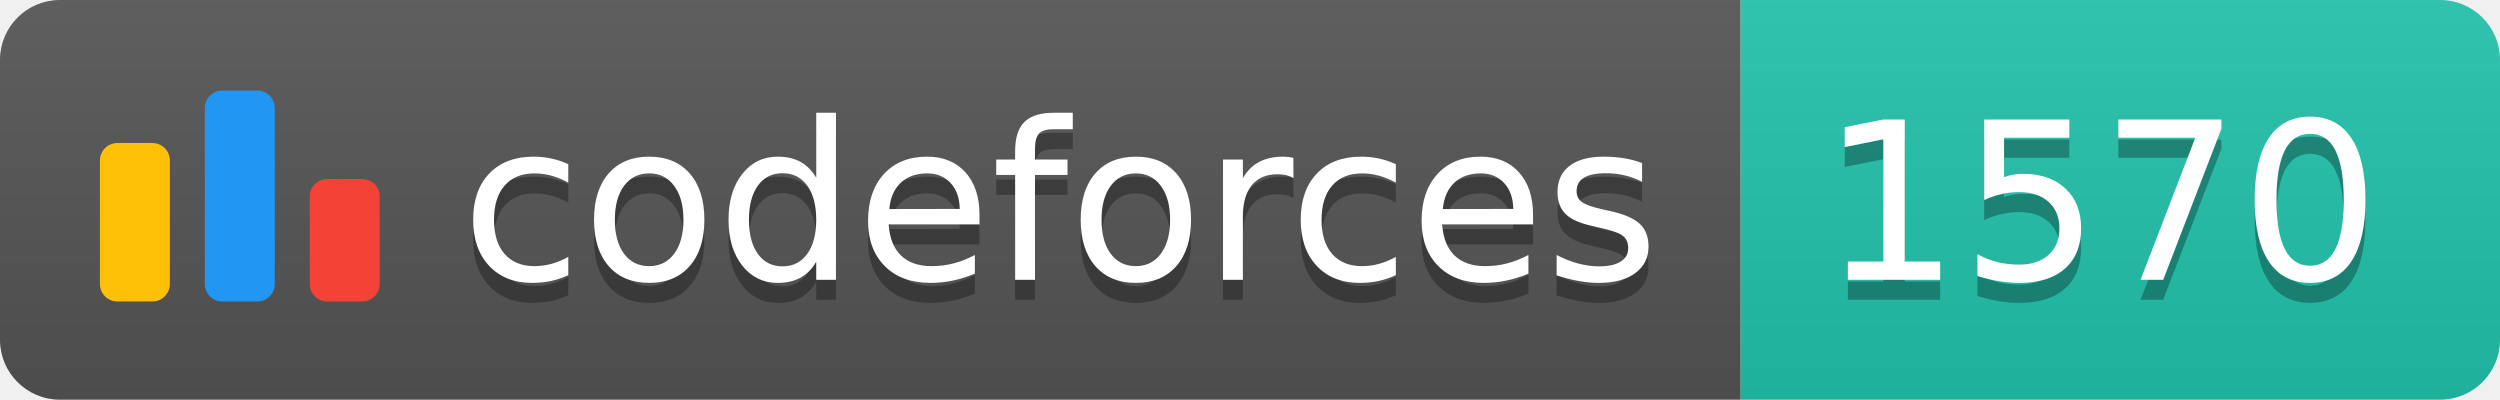
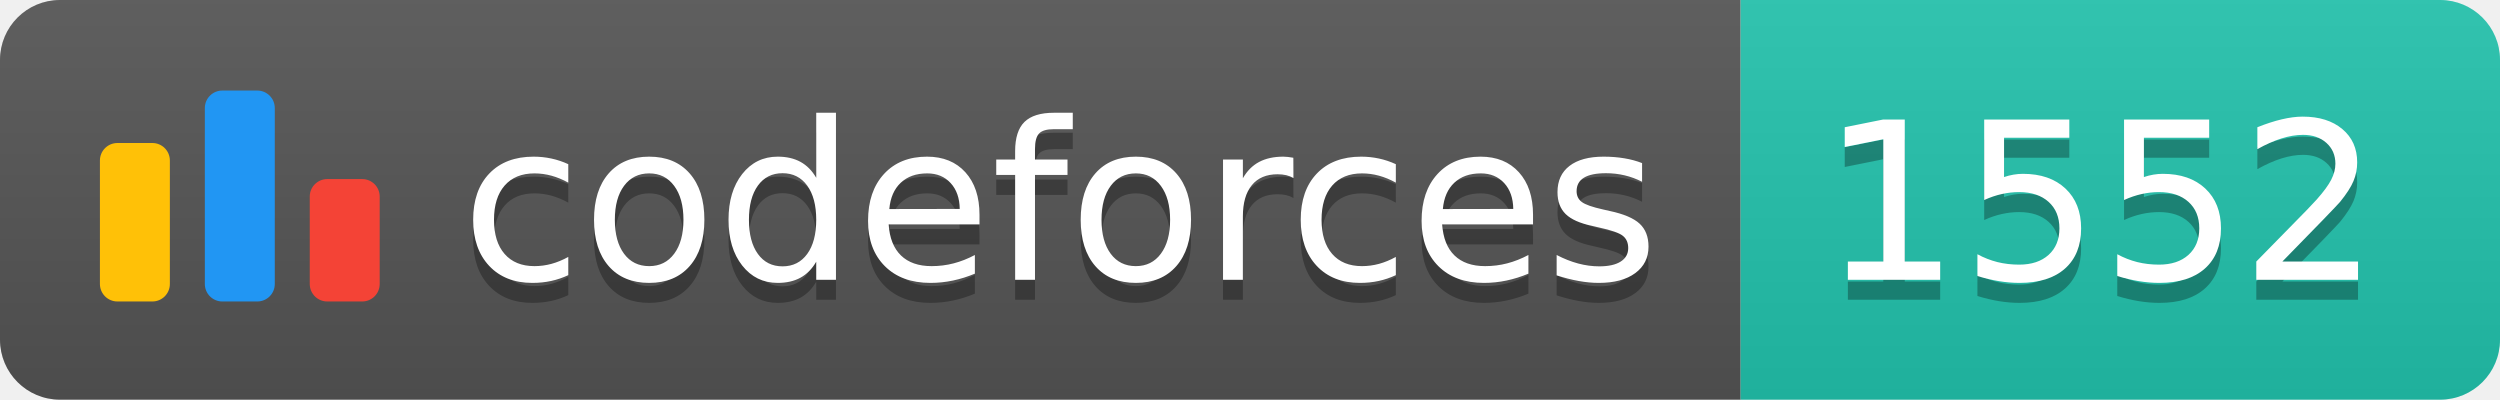
<svg xmlns="http://www.w3.org/2000/svg" width="125.1" height="20">
  <linearGradient id="smooth" x2="0" y2="100%">
    <stop offset="0" stop-color="#bbb" stop-opacity=".1" />
    <stop offset="1" stop-opacity=".1" />
  </linearGradient>
  <clipPath id="round">
    <rect width="125.1" height="20" rx="3" fill="#fff" />
  </clipPath>
  <g clip-path="url(#round)">
    <rect width="87.1" height="20" fill="#555" />
    <rect x="87.1" width="38.0" height="20" fill="#22C4AE" />
    <rect width="125.1" height="20" fill="url(#smooth)" />
  </g>
  <g fill="#fff" text-anchor="middle" font-family="DejaVu Sans,Verdana,Geneva,sans-serif" font-size="110">
    <svg x="5" y="3" class="logo" width="14" height="14" viewBox="0 0 32 25" fill="none">
      <rect y="6" width="8" height="18.125" rx="2" fill="#FFC107" />
      <rect x="24" y="10.125" width="8" height="14" rx="2" fill="#F44336" />
      <rect x="12" width="8" height="24.125" rx="2" fill="#2196F3" />
    </svg>
    <text x="530.5" y="150" fill="#010101" fill-opacity=".3" transform="scale(0.1)" textLength="601.0" lengthAdjust="spacing">codeforces
        </text>
    <text x="530.5" y="140" transform="scale(0.1)" textLength="601.0" lengthAdjust="spacing">codeforces</text>
-     <text x="1051.0" y="150" fill="#010101" fill-opacity=".3" transform="scale(0.1)" textLength="280.0" lengthAdjust="spacing">1570
+     <text x="1051.0" y="150" fill="#010101" fill-opacity=".3" transform="scale(0.1)" textLength="280.0" lengthAdjust="spacing">1552
        </text>
-     <text x="1051.0" y="140" transform="scale(0.1)" textLength="280.0" lengthAdjust="spacing">1570</text>
+     <text x="1051.0" y="140" transform="scale(0.1)" textLength="280.0" lengthAdjust="spacing">1552</text>
  </g>
</svg>
